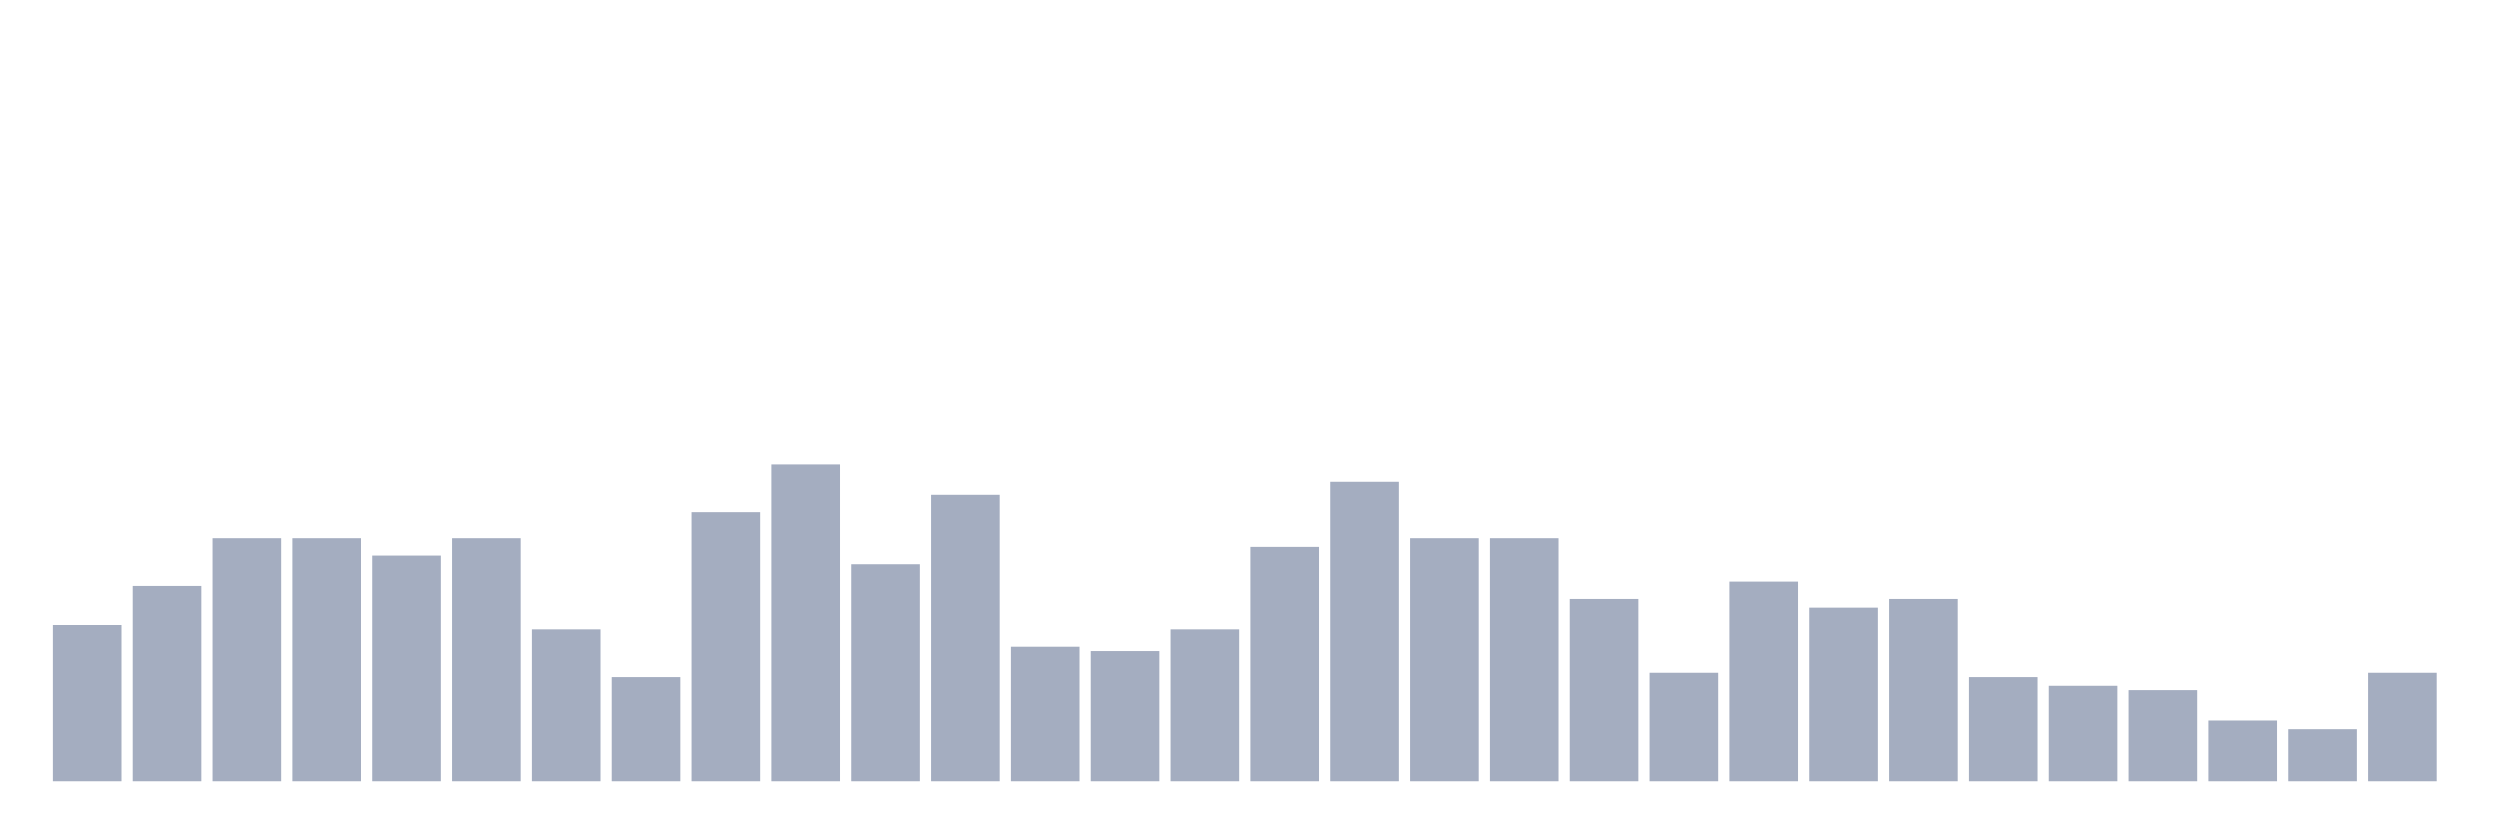
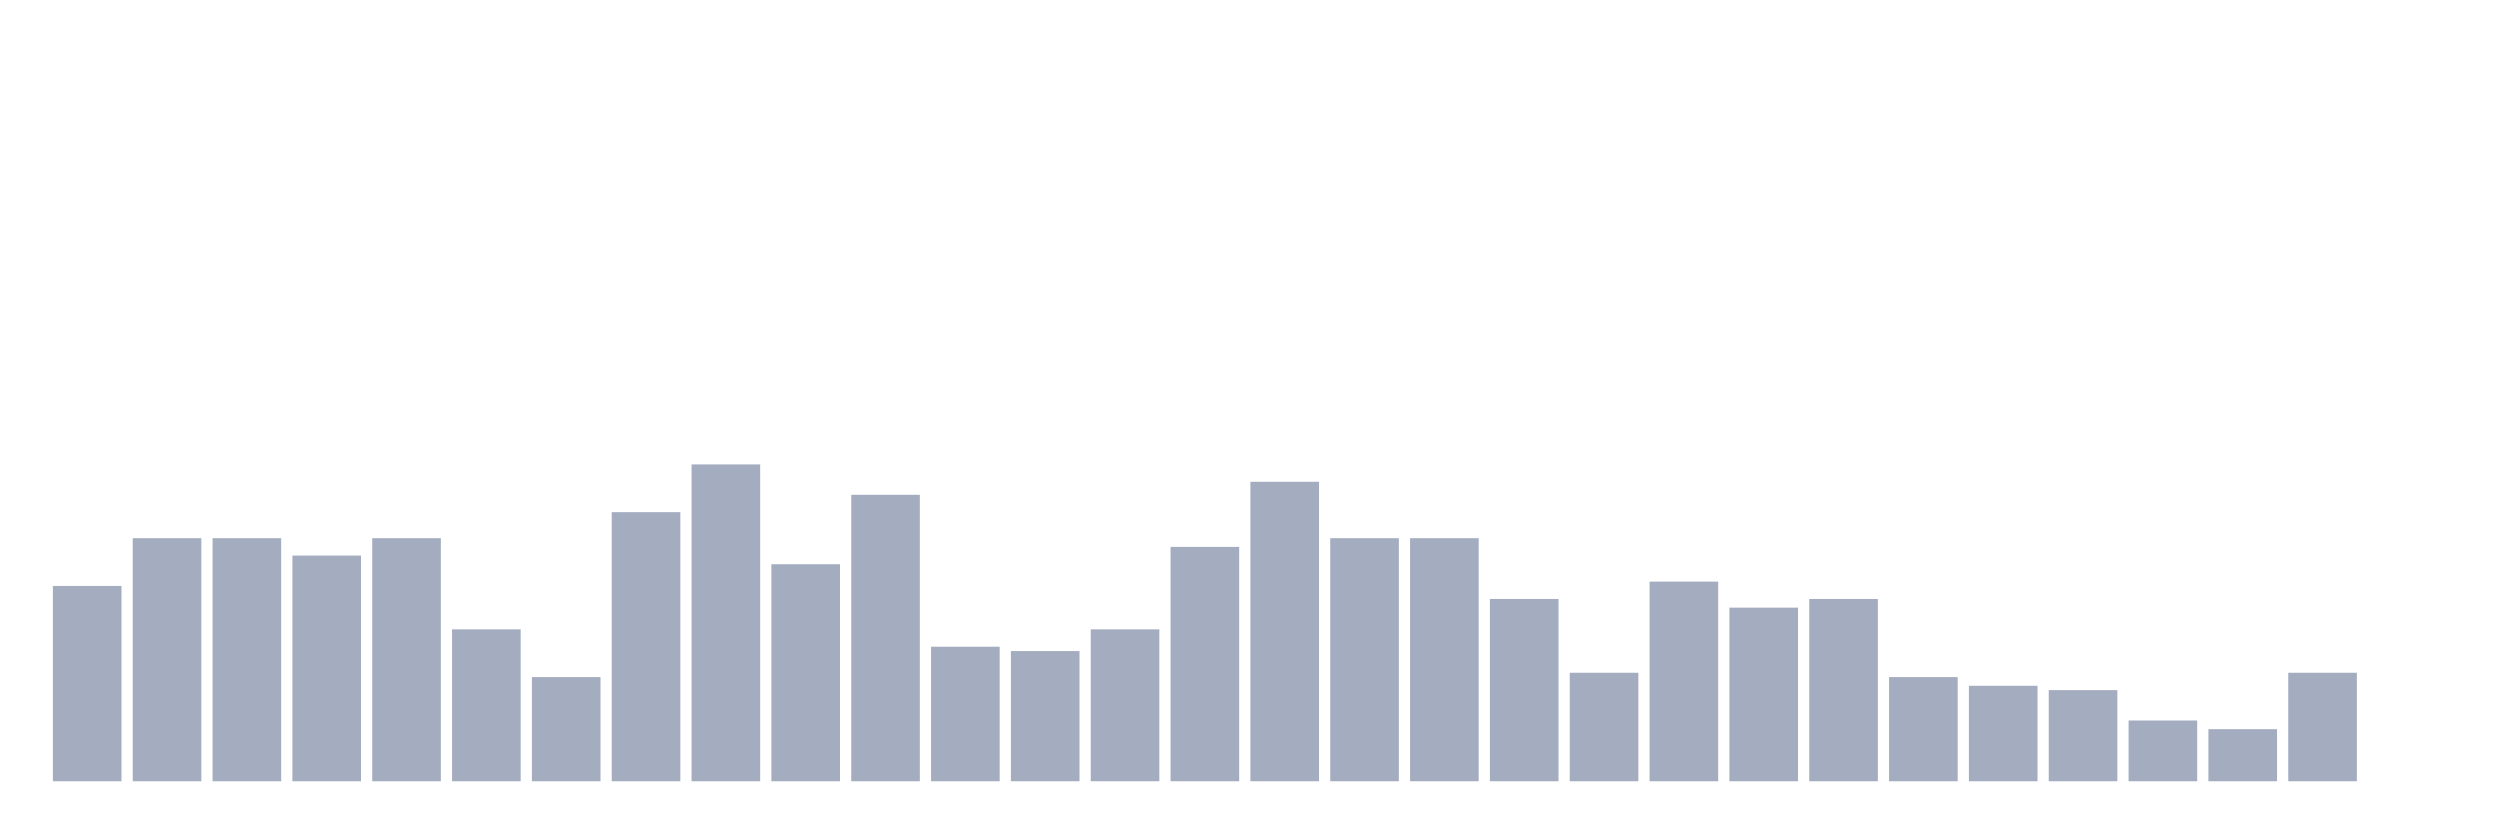
<svg xmlns="http://www.w3.org/2000/svg" viewBox="0 0 480 160">
  <g transform="translate(10,10)">
-     <rect class="bar" x="0.153" width="13.175" y="110" height="30" fill="rgb(164,173,192)" />
-     <rect class="bar" x="15.482" width="13.175" y="102.5" height="37.5" fill="rgb(164,173,192)" />
+     <rect class="bar" x="0.153" width="13.175" y="102.5" height="37.5" fill="rgb(164,173,192)" />
+     <rect class="bar" x="15.482" width="13.175" y="93.333" height="46.667" fill="rgb(164,173,192)" />
    <rect class="bar" x="30.81" width="13.175" y="93.333" height="46.667" fill="rgb(164,173,192)" />
-     <rect class="bar" x="46.138" width="13.175" y="93.333" height="46.667" fill="rgb(164,173,192)" />
-     <rect class="bar" x="61.466" width="13.175" y="96.667" height="43.333" fill="rgb(164,173,192)" />
-     <rect class="bar" x="76.794" width="13.175" y="93.333" height="46.667" fill="rgb(164,173,192)" />
-     <rect class="bar" x="92.123" width="13.175" y="110.833" height="29.167" fill="rgb(164,173,192)" />
-     <rect class="bar" x="107.451" width="13.175" y="120" height="20" fill="rgb(164,173,192)" />
-     <rect class="bar" x="122.779" width="13.175" y="88.333" height="51.667" fill="rgb(164,173,192)" />
-     <rect class="bar" x="138.107" width="13.175" y="79.167" height="60.833" fill="rgb(164,173,192)" />
-     <rect class="bar" x="153.436" width="13.175" y="98.333" height="41.667" fill="rgb(164,173,192)" />
-     <rect class="bar" x="168.764" width="13.175" y="85" height="55" fill="rgb(164,173,192)" />
-     <rect class="bar" x="184.092" width="13.175" y="114.167" height="25.833" fill="rgb(164,173,192)" />
-     <rect class="bar" x="199.42" width="13.175" y="115" height="25" fill="rgb(164,173,192)" />
-     <rect class="bar" x="214.748" width="13.175" y="110.833" height="29.167" fill="rgb(164,173,192)" />
-     <rect class="bar" x="230.077" width="13.175" y="95" height="45" fill="rgb(164,173,192)" />
-     <rect class="bar" x="245.405" width="13.175" y="82.5" height="57.5" fill="rgb(164,173,192)" />
+     <rect class="bar" x="46.138" width="13.175" y="96.667" height="43.333" fill="rgb(164,173,192)" />
+     <rect class="bar" x="61.466" width="13.175" y="93.333" height="46.667" fill="rgb(164,173,192)" />
+     <rect class="bar" x="76.794" width="13.175" y="110.833" height="29.167" fill="rgb(164,173,192)" />
+     <rect class="bar" x="92.123" width="13.175" y="120" height="20" fill="rgb(164,173,192)" />
+     <rect class="bar" x="107.451" width="13.175" y="88.333" height="51.667" fill="rgb(164,173,192)" />
+     <rect class="bar" x="122.779" width="13.175" y="79.167" height="60.833" fill="rgb(164,173,192)" />
+     <rect class="bar" x="138.107" width="13.175" y="98.333" height="41.667" fill="rgb(164,173,192)" />
+     <rect class="bar" x="153.436" width="13.175" y="85" height="55" fill="rgb(164,173,192)" />
+     <rect class="bar" x="168.764" width="13.175" y="114.167" height="25.833" fill="rgb(164,173,192)" />
+     <rect class="bar" x="184.092" width="13.175" y="115" height="25" fill="rgb(164,173,192)" />
+     <rect class="bar" x="199.42" width="13.175" y="110.833" height="29.167" fill="rgb(164,173,192)" />
+     <rect class="bar" x="214.748" width="13.175" y="95" height="45" fill="rgb(164,173,192)" />
+     <rect class="bar" x="230.077" width="13.175" y="82.5" height="57.5" fill="rgb(164,173,192)" />
+     <rect class="bar" x="245.405" width="13.175" y="93.333" height="46.667" fill="rgb(164,173,192)" />
    <rect class="bar" x="260.733" width="13.175" y="93.333" height="46.667" fill="rgb(164,173,192)" />
-     <rect class="bar" x="276.061" width="13.175" y="93.333" height="46.667" fill="rgb(164,173,192)" />
-     <rect class="bar" x="291.39" width="13.175" y="105" height="35" fill="rgb(164,173,192)" />
-     <rect class="bar" x="306.718" width="13.175" y="119.167" height="20.833" fill="rgb(164,173,192)" />
-     <rect class="bar" x="322.046" width="13.175" y="101.667" height="38.333" fill="rgb(164,173,192)" />
-     <rect class="bar" x="337.374" width="13.175" y="106.667" height="33.333" fill="rgb(164,173,192)" />
-     <rect class="bar" x="352.702" width="13.175" y="105" height="35" fill="rgb(164,173,192)" />
-     <rect class="bar" x="368.031" width="13.175" y="120" height="20" fill="rgb(164,173,192)" />
-     <rect class="bar" x="383.359" width="13.175" y="121.667" height="18.333" fill="rgb(164,173,192)" />
-     <rect class="bar" x="398.687" width="13.175" y="122.5" height="17.5" fill="rgb(164,173,192)" />
-     <rect class="bar" x="414.015" width="13.175" y="128.333" height="11.667" fill="rgb(164,173,192)" />
-     <rect class="bar" x="429.344" width="13.175" y="130" height="10" fill="rgb(164,173,192)" />
-     <rect class="bar" x="444.672" width="13.175" y="119.167" height="20.833" fill="rgb(164,173,192)" />
+     <rect class="bar" x="276.061" width="13.175" y="105" height="35" fill="rgb(164,173,192)" />
+     <rect class="bar" x="291.39" width="13.175" y="119.167" height="20.833" fill="rgb(164,173,192)" />
+     <rect class="bar" x="306.718" width="13.175" y="101.667" height="38.333" fill="rgb(164,173,192)" />
+     <rect class="bar" x="322.046" width="13.175" y="106.667" height="33.333" fill="rgb(164,173,192)" />
+     <rect class="bar" x="337.374" width="13.175" y="105" height="35" fill="rgb(164,173,192)" />
+     <rect class="bar" x="352.702" width="13.175" y="120" height="20" fill="rgb(164,173,192)" />
+     <rect class="bar" x="368.031" width="13.175" y="121.667" height="18.333" fill="rgb(164,173,192)" />
+     <rect class="bar" x="383.359" width="13.175" y="122.5" height="17.5" fill="rgb(164,173,192)" />
+     <rect class="bar" x="398.687" width="13.175" y="128.333" height="11.667" fill="rgb(164,173,192)" />
+     <rect class="bar" x="414.015" width="13.175" y="130" height="10" fill="rgb(164,173,192)" />
+     <rect class="bar" x="429.344" width="13.175" y="119.167" height="20.833" fill="rgb(164,173,192)" />
+     <rect class="bar" x="444.672" width="13.175" y="140" height="0" fill="rgb(164,173,192)" />
  </g>
</svg>
